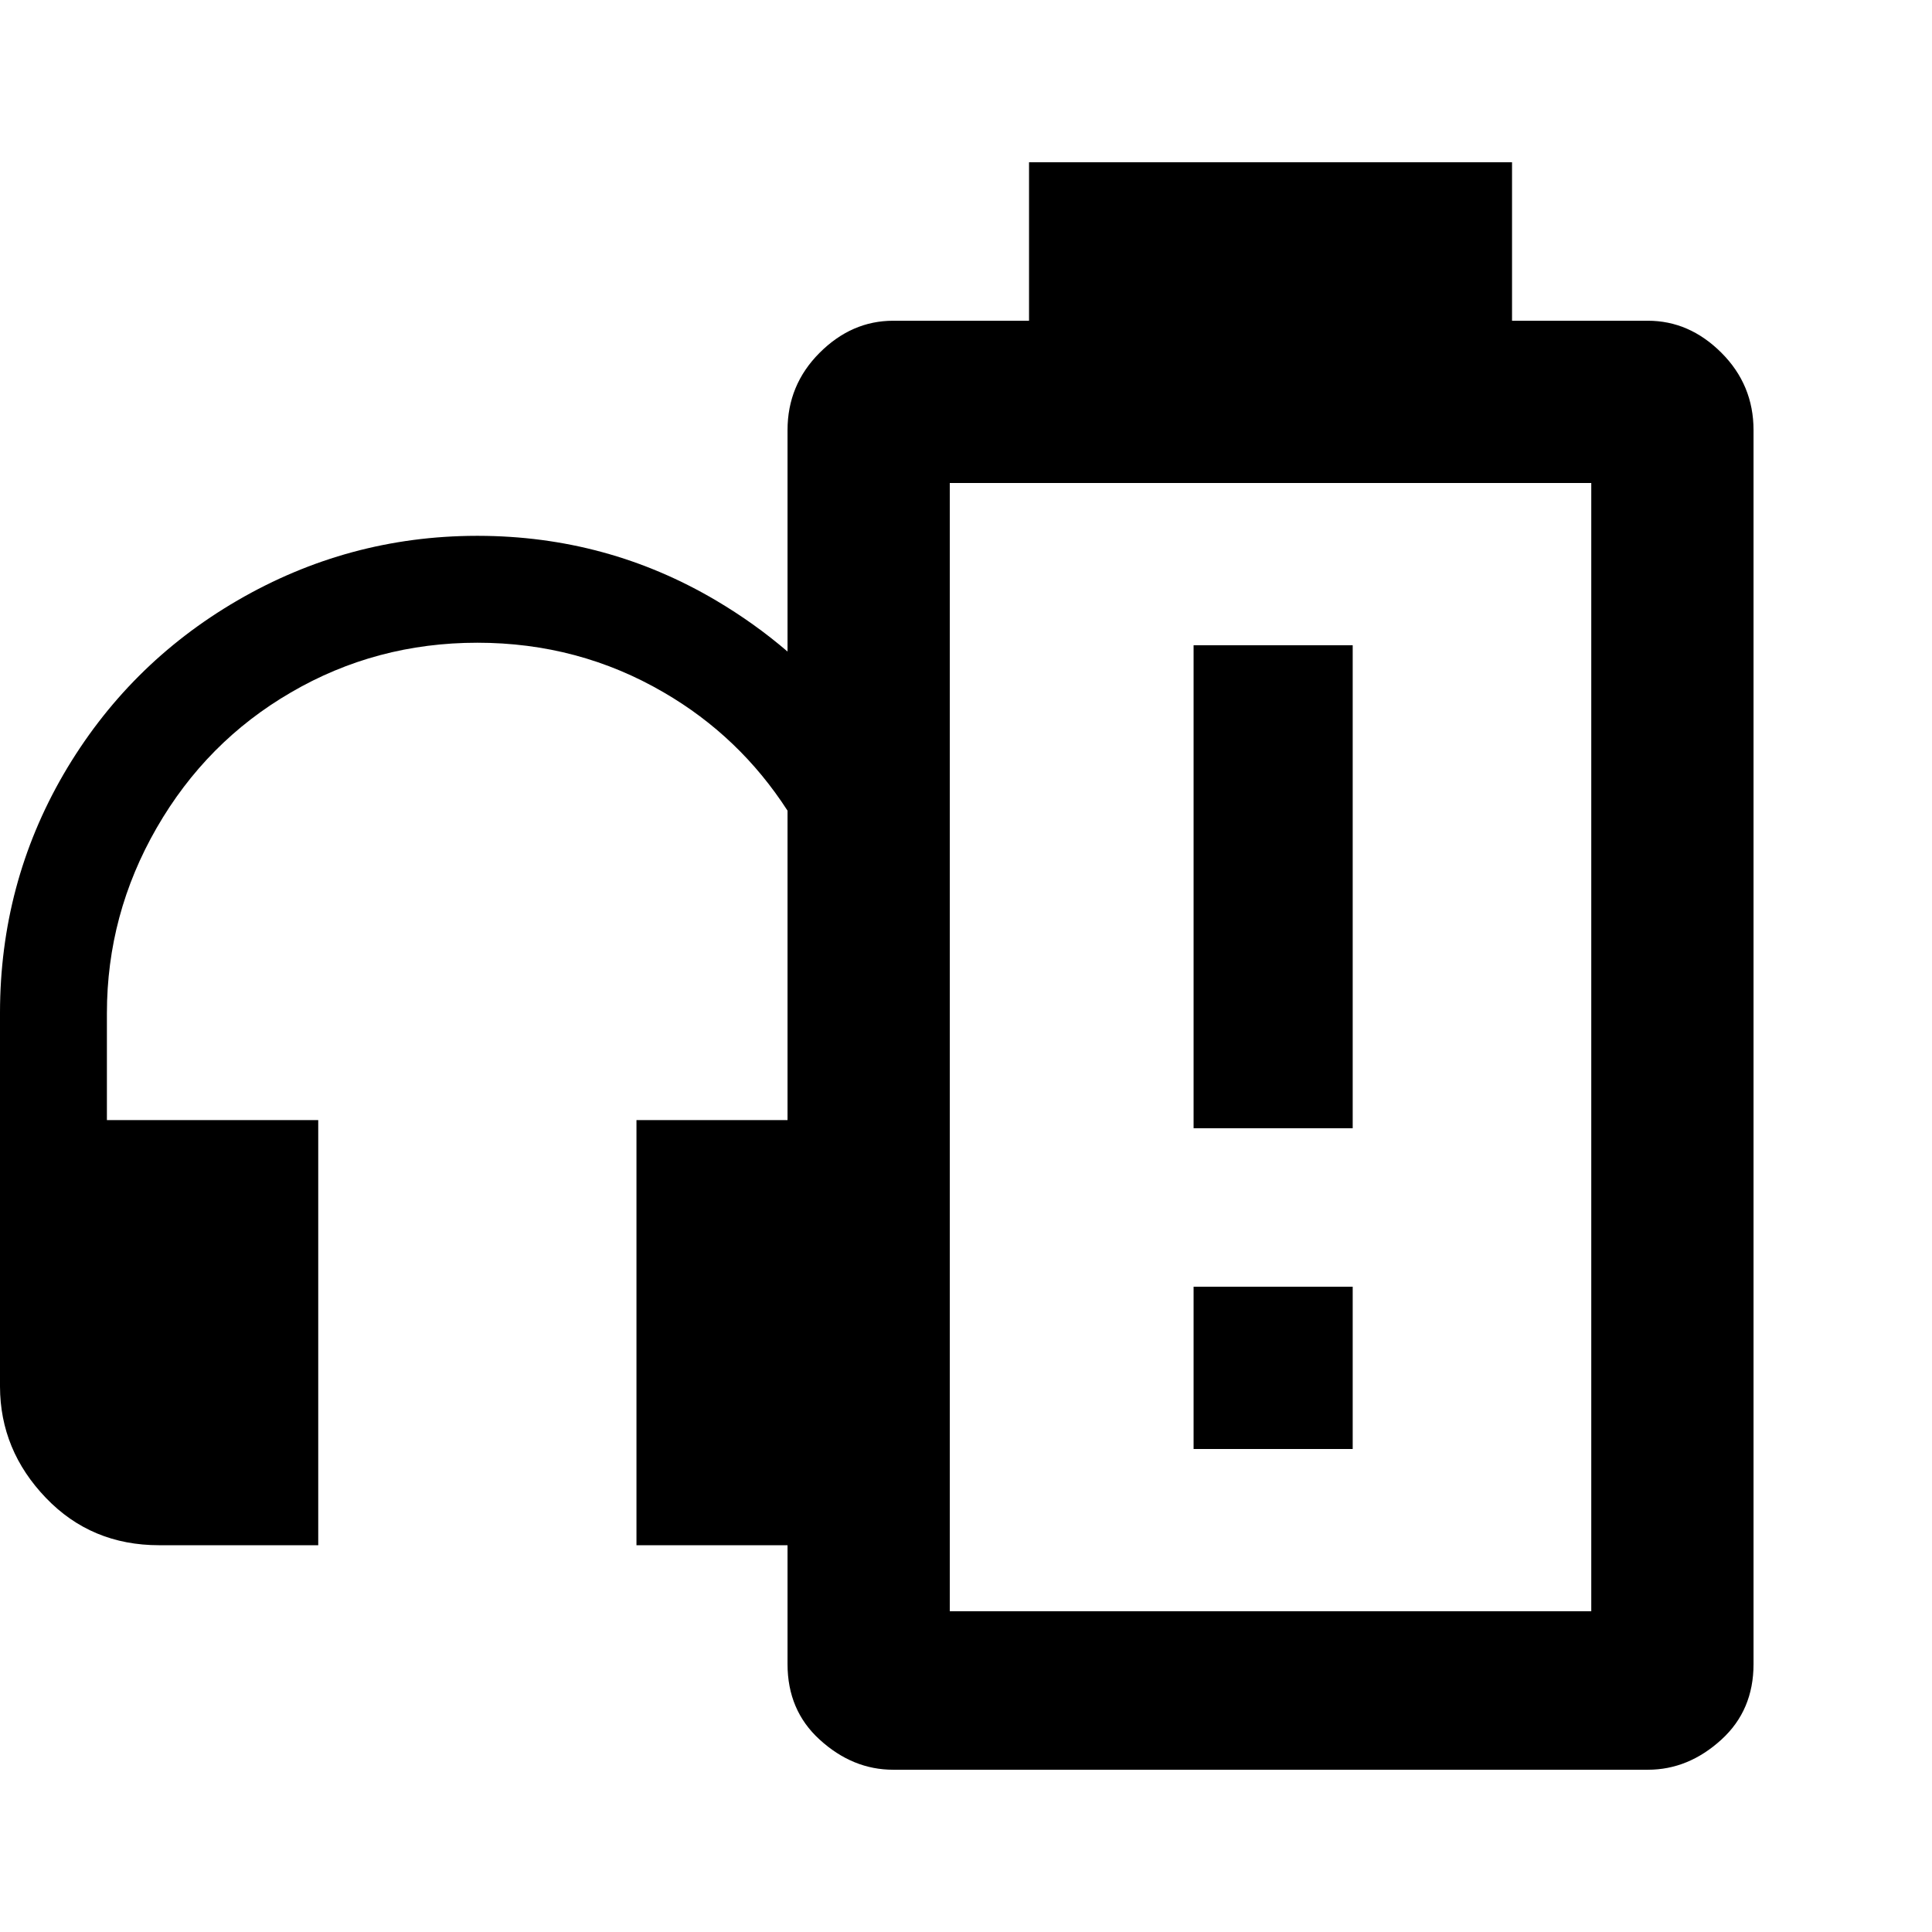
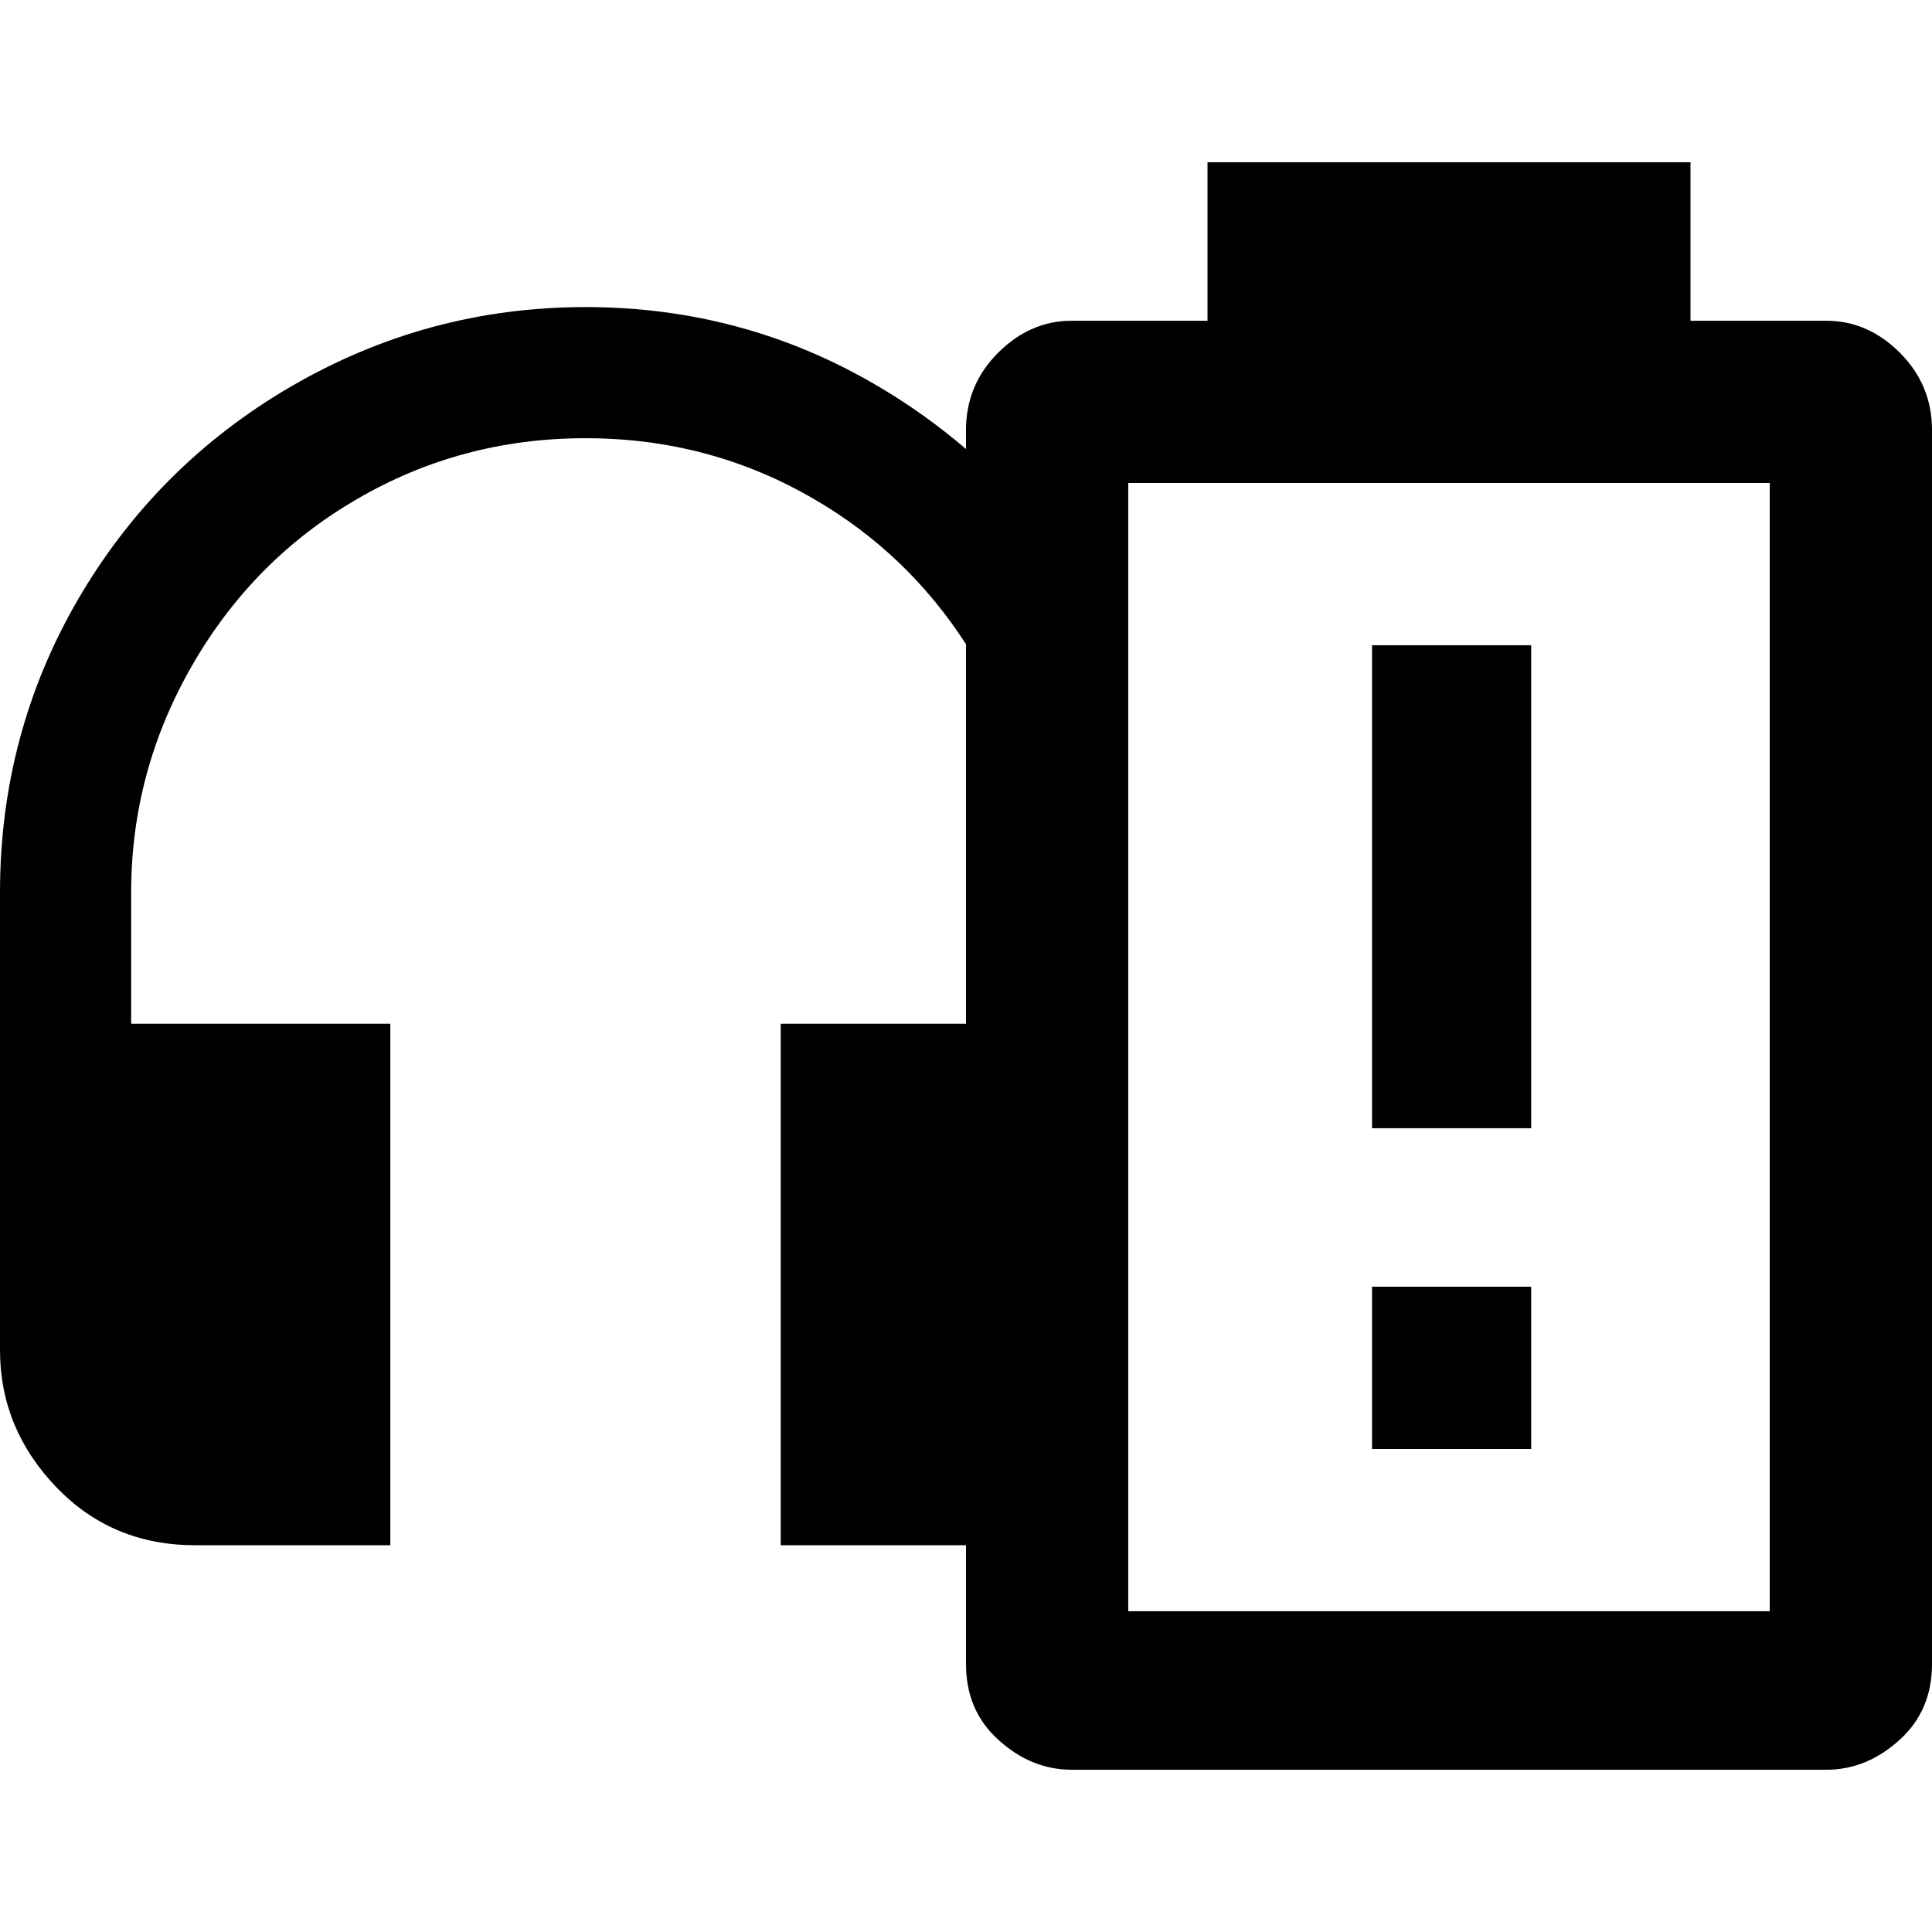
<svg xmlns="http://www.w3.org/2000/svg" height="2048" width="2048" version="1.1" id="svg1" viewBox="0 0 2048 2048">
  <defs id="defs4">
    <clipPath clipPathUnits="userSpaceOnUse" id="clipPath6">
      <rect style="display:inline;fill:#00ff00;stroke:none;stroke-width:18.755;stroke-linecap:round;stroke-dasharray:none;stroke-opacity:1" id="rect7" width="474.402" height="407.884" x="218.95" y="339.116" ry="0" rx="0" />
    </clipPath>
    <font horiz-adv-x="2048" id="font1" horiz-origin-x="0" horiz-origin-y="0" vert-origin-x="1024" vert-origin-y="0" vert-adv-y="2048">
      <font-face units-per-em="2048" ascent="1638" cap-height="1462" x-height="1024" descent="410" id="font-face1" font-family="SVGFont 1" />
      <missing-glyph d="M0,0h1000v1000h-1000z" id="missing-glyph1" />
      <glyph glyph-name="" unicode=" " id="glyph1" d="m 1279.998,1877.036 v -167.998 h -143.997 c -29.333,0 -55.336,-11.335 -78.003,-34.001 C 1035.331,1652.37 1024,1625.037 1024,1593.037 v -107.484 H 151.371 c -40.867,0 -76.323,-15.025 -106.372,-45.074 C 14.95,1410.43 -0.079,1374.97 -0.079,1334.103 V 562.443 c 0,-40.867 15.029,-76.319 45.078,-106.368 30.049,-30.049 65.505,-45.078 106.372,-45.078 H 1024 V 285.036 c 0,-32.667 11.331,-59.332 33.997,-79.999 23.333,-21.333 49.336,-32.001 78.003,-32.001 h 799.998 c 28.667,0 54.666,10.668 77.999,32.001 22.667,20.667 34.001,47.332 34.001,79.999 v 1308.001 c 0,32 -11.335,59.332 -34.001,81.999 -22.666,22.667 -48.665,34.001 -77.999,34.001 H 1791.997 V 1877.036 Z M 230.698,1254.777 H 382.148 V 1103.327 H 230.698 Z m 230.777,0 H 612.925 V 1103.327 H 461.475 Z m 230.777,0 H 843.701 V 1103.327 H 692.251 Z m 230.777,0 H 1024 V 1103.327 H 923.028 Z M 230.698,1024 H 382.148 V 872.55 H 230.698 Z m 230.777,0 H 612.925 V 872.55 H 461.475 Z m 230.777,0 H 843.701 V 872.55 H 692.251 Z m 230.777,0 H 1024 V 872.55 H 923.028 Z M 461.475,717.496 H 1024 V 562.443 H 461.475 Z" />
    </font>
  </defs>
  <g id="layer1" style="display:inline">
-     <path id="text8" style="font-size:421.324px;font-family:'Symbols Nerd Font';-inkscape-font-specification:'Symbols Nerd Font';text-align:start;writing-mode:lr-tb;direction:ltr;text-anchor:start;display:inline;fill:#000000;fill-opacity:1;stroke-width:0;stroke-linecap:round;stroke-opacity:0.399" d="M 1090.82 172 L 1090.82 340 L 946.807 340 C 917.473 340 891.473 351.324 868.807 373.99 C 846.14 396.657 834.816 423.994 834.816 455.994 L 834.816 690.672 C 811.512 670.66 786.249 652.609 759.021 636.52 C 682.041 591.031 598.086 568.192 507.168 568 L 504.859 568 C 414.371 568.192 329.984 591.031 251.691 636.52 C 173.945 681.762 112.449 743.259 67.207 821.006 C 22.531 898.094 0.126 982.169 0 1073.234 C -0 1073.494 0 1073.751 0 1074.01 L 0 1469.328 C 0 1469.478 -0 1469.628 0 1469.777 C 0.108 1514.832 16.363 1554.218 48.76 1587.928 C 80.825 1621.311 120.794 1638 168.672 1638 L 337.344 1638 L 337.344 1187.336 L 113.326 1187.336 L 113.326 1074.01 C 113.326 1004.17 130.899 938.721 166.039 877.666 C 201.179 816.611 248.614 768.734 308.352 734.033 C 368.528 698.893 434.419 681.32 506.016 681.32 C 577.613 681.32 643.499 698.893 703.676 734.033 C 757.301 765.183 801.013 806.948 834.816 859.336 L 834.816 1187.336 L 674.682 1187.336 L 674.682 1638 L 834.816 1638 L 834.816 1763.994 C 834.816 1796.661 846.14 1823.339 868.807 1844.006 C 892.14 1865.339 918.14 1876 946.807 1876 L 1746.816 1876 C 1775.483 1876 1801.483 1865.339 1824.816 1844.006 C 1847.483 1823.339 1858.82 1796.661 1858.82 1763.994 L 1858.82 455.994 C 1858.82 423.994 1847.483 396.657 1824.816 373.99 C 1802.15 351.324 1776.15 340 1746.816 340 L 1602.816 340 L 1602.816 172 L 1090.82 172 z M 1006.807 511.99 L 1686.816 511.99 L 1686.816 1708 L 1006.807 1708 L 1006.807 511.99 z M 1265.256 683.994 L 1265.256 1195.99 L 1433.916 1195.99 L 1433.916 683.994 L 1265.256 683.994 z M 1265.256 1363.99 L 1265.256 1535.994 L 1433.916 1535.994 L 1433.916 1363.99 L 1265.256 1363.99 z " />
+     <path id="text8" style="font-size:421.324px;font-family:'Symbols Nerd Font';-inkscape-font-specification:'Symbols Nerd Font';text-align:start;writing-mode:lr-tb;direction:ltr;text-anchor:start;display:inline;fill:#000000;fill-opacity:1;stroke-width:0;stroke-linecap:round;stroke-opacity:0.399" d="M 1280.006 172 L 1280.006 340 L 1135.99 340 C 1106.657 340 1080.657 351.324 1057.99 373.99 C 1035.323 396.657 1024 423.994 1024 455.994 L 1024 475.99 C 995.414 451.443 964.428 429.302 931.029 409.566 C 836.603 353.769 733.622 325.755 622.1 325.52 L 619.27 325.52 C 508.275 325.755 404.764 353.769 308.729 409.566 C 213.363 465.062 137.931 540.494 82.436 635.859 C 27.635 730.417 0.155 833.546 0 945.248 C -0 945.566 -2.1684043e-19 945.884 0 946.201 L 0 1431.103 C 0 1431.287 -0 1431.473 0 1431.656 C 0.132 1486.921 20.071 1535.232 59.809 1576.58 C 99.14 1617.528 148.169 1638 206.896 1638 L 413.793 1638 L 413.793 1085.209 L 139.008 1085.209 L 139.008 946.201 C 139.008 860.534 160.563 780.251 203.666 705.359 C 246.769 630.468 304.954 571.742 378.229 529.178 C 452.042 486.075 532.867 464.52 620.689 464.52 C 708.512 464.52 789.327 486.075 863.141 529.178 C 928.919 567.387 982.536 618.619 1024 682.879 L 1024 1085.209 L 827.578 1085.209 L 827.578 1638 L 1024 1638 L 1024 1763.994 C 1024 1796.661 1035.323 1823.339 1057.99 1844.006 C 1081.323 1865.339 1107.323 1876 1135.99 1876 L 1936 1876 C 1964.667 1876 1990.667 1865.339 2014 1844.006 C 2036.667 1823.339 2048.006 1796.661 2048.006 1763.994 L 2048.006 455.994 C 2048.006 423.994 2036.667 396.657 2014 373.99 C 1991.333 351.324 1965.333 340 1936 340 L 1792 340 L 1792 172 L 1280.006 172 z M 1195.99 511.99 L 1876 511.99 L 1876 1708 L 1195.99 1708 L 1195.99 511.99 z M 1454.439 683.994 L 1454.439 1195.99 L 1623.1 1195.99 L 1623.1 683.994 L 1454.439 683.994 z M 1454.439 1363.99 L 1454.439 1535.994 L 1623.1 1535.994 L 1623.1 1363.99 L 1454.439 1363.99 z " />
  </g>
</svg>
